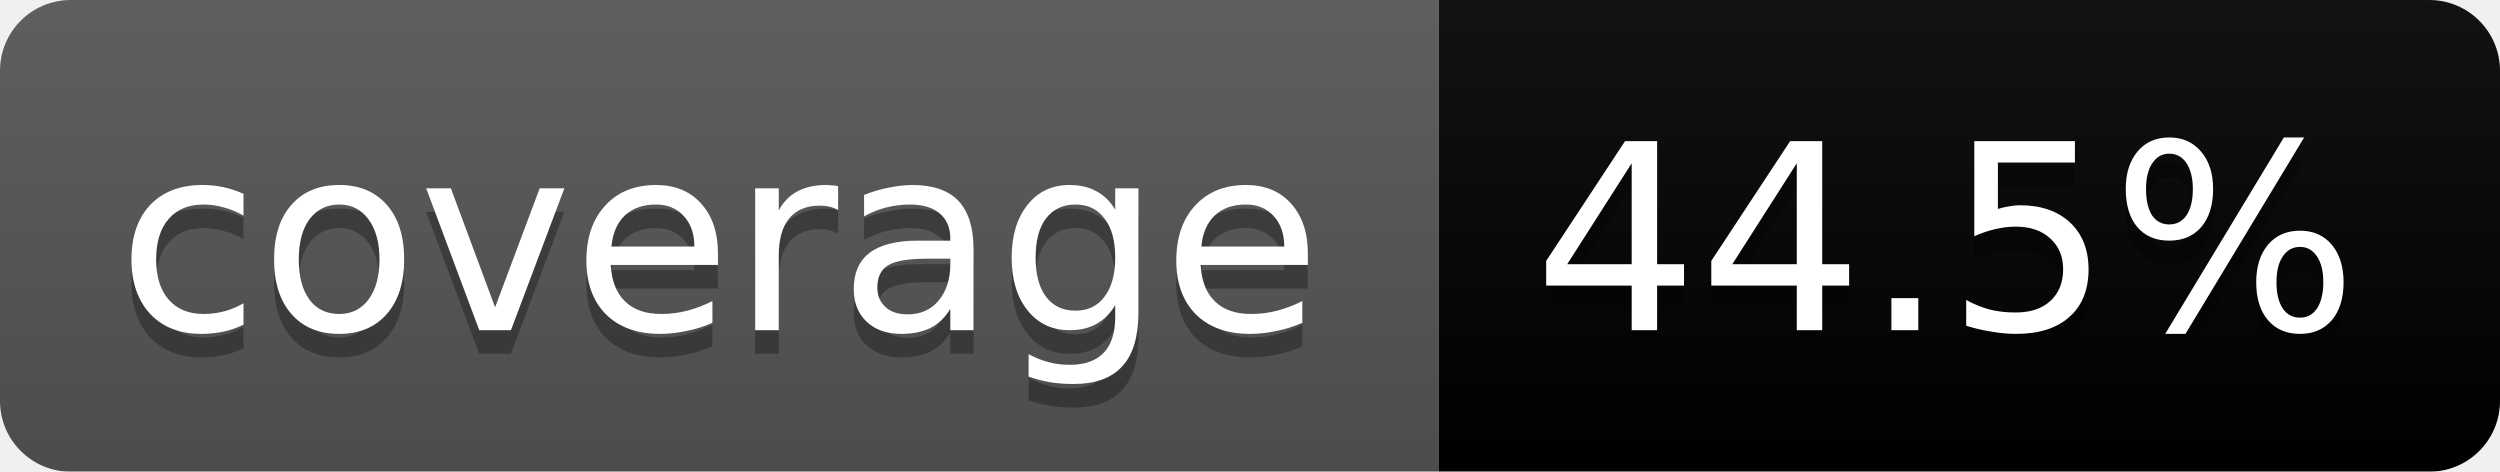
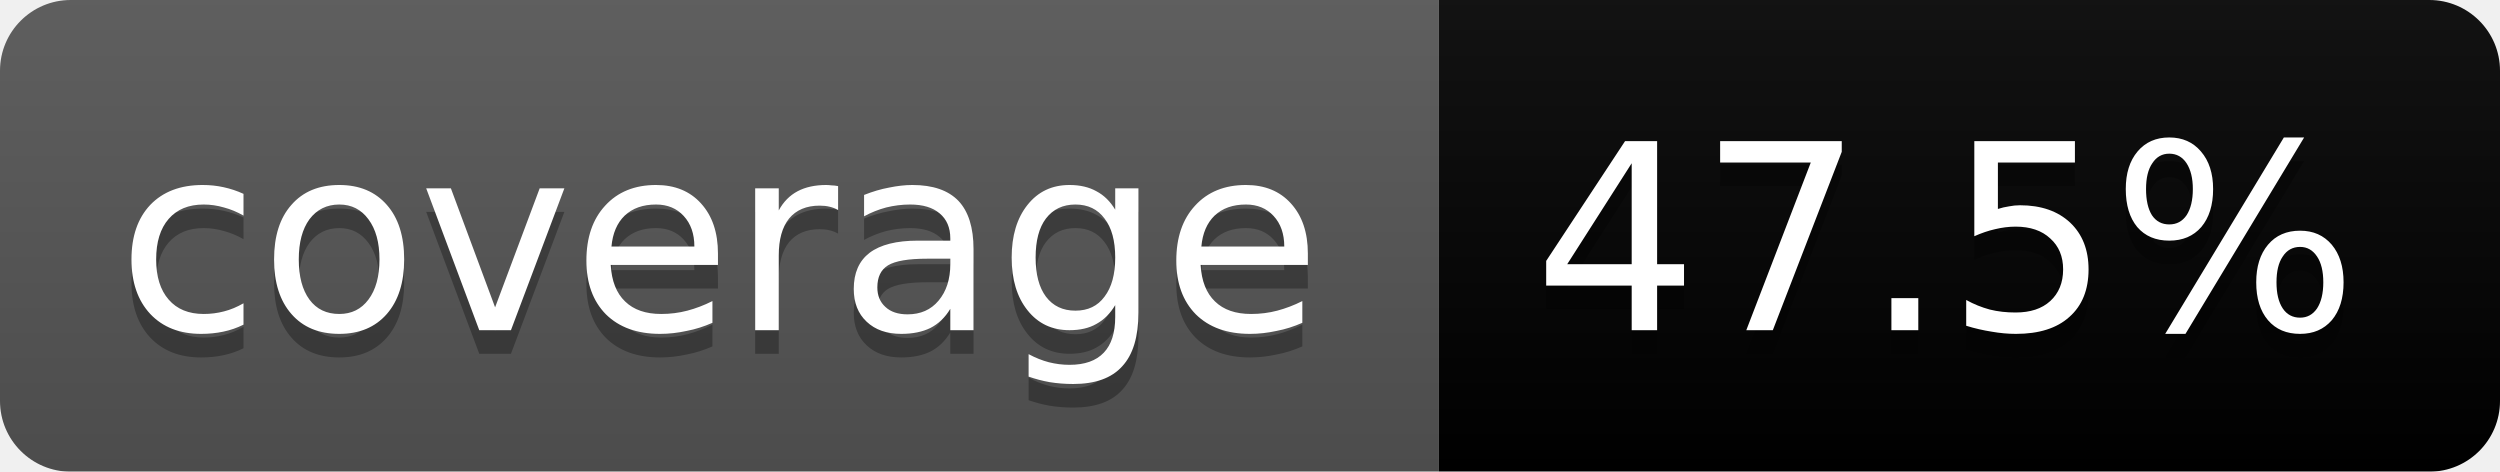
<svg xmlns="http://www.w3.org/2000/svg" width="106" height="20">
  <linearGradient id="b" x2="0" y2="100%">
    <stop offset="0" stop-color="#bbb" stop-opacity=".1" />
    <stop offset="1" stop-opacity=".1" />
  </linearGradient>
  <mask id="a">
    <rect width="106" height="20" rx="3" fill="#fff" />
  </mask>
  <g mask="url(#a)">
    <path fill="#555" d="M0 0h61v20H0z" />
    <path fill="#orange" d="M61 0h45v20H61z" />
    <path fill="url(#b)" d="M0 0h106v20H0z" />
  </g>
  <g fill="#fff" text-anchor="middle" font-family="DejaVu Sans,Verdana,Geneva,sans-serif" font-size="11">
    <text x="30.5" y="15" fill="#010101" fill-opacity=".3">coverage</text>
    <text x="30.5" y="14">coverage</text>
-     <text x="82.5" y="15" fill="#010101" fill-opacity=".3">44.5%</text>
-     <text x="82.5" y="14">44.5%</text>
+     <text x="82.5" y="15" fill="#010101" fill-opacity=".3">47.5%</text>
+     <text x="82.5" y="14">47.5%</text>
  </g>
</svg>
